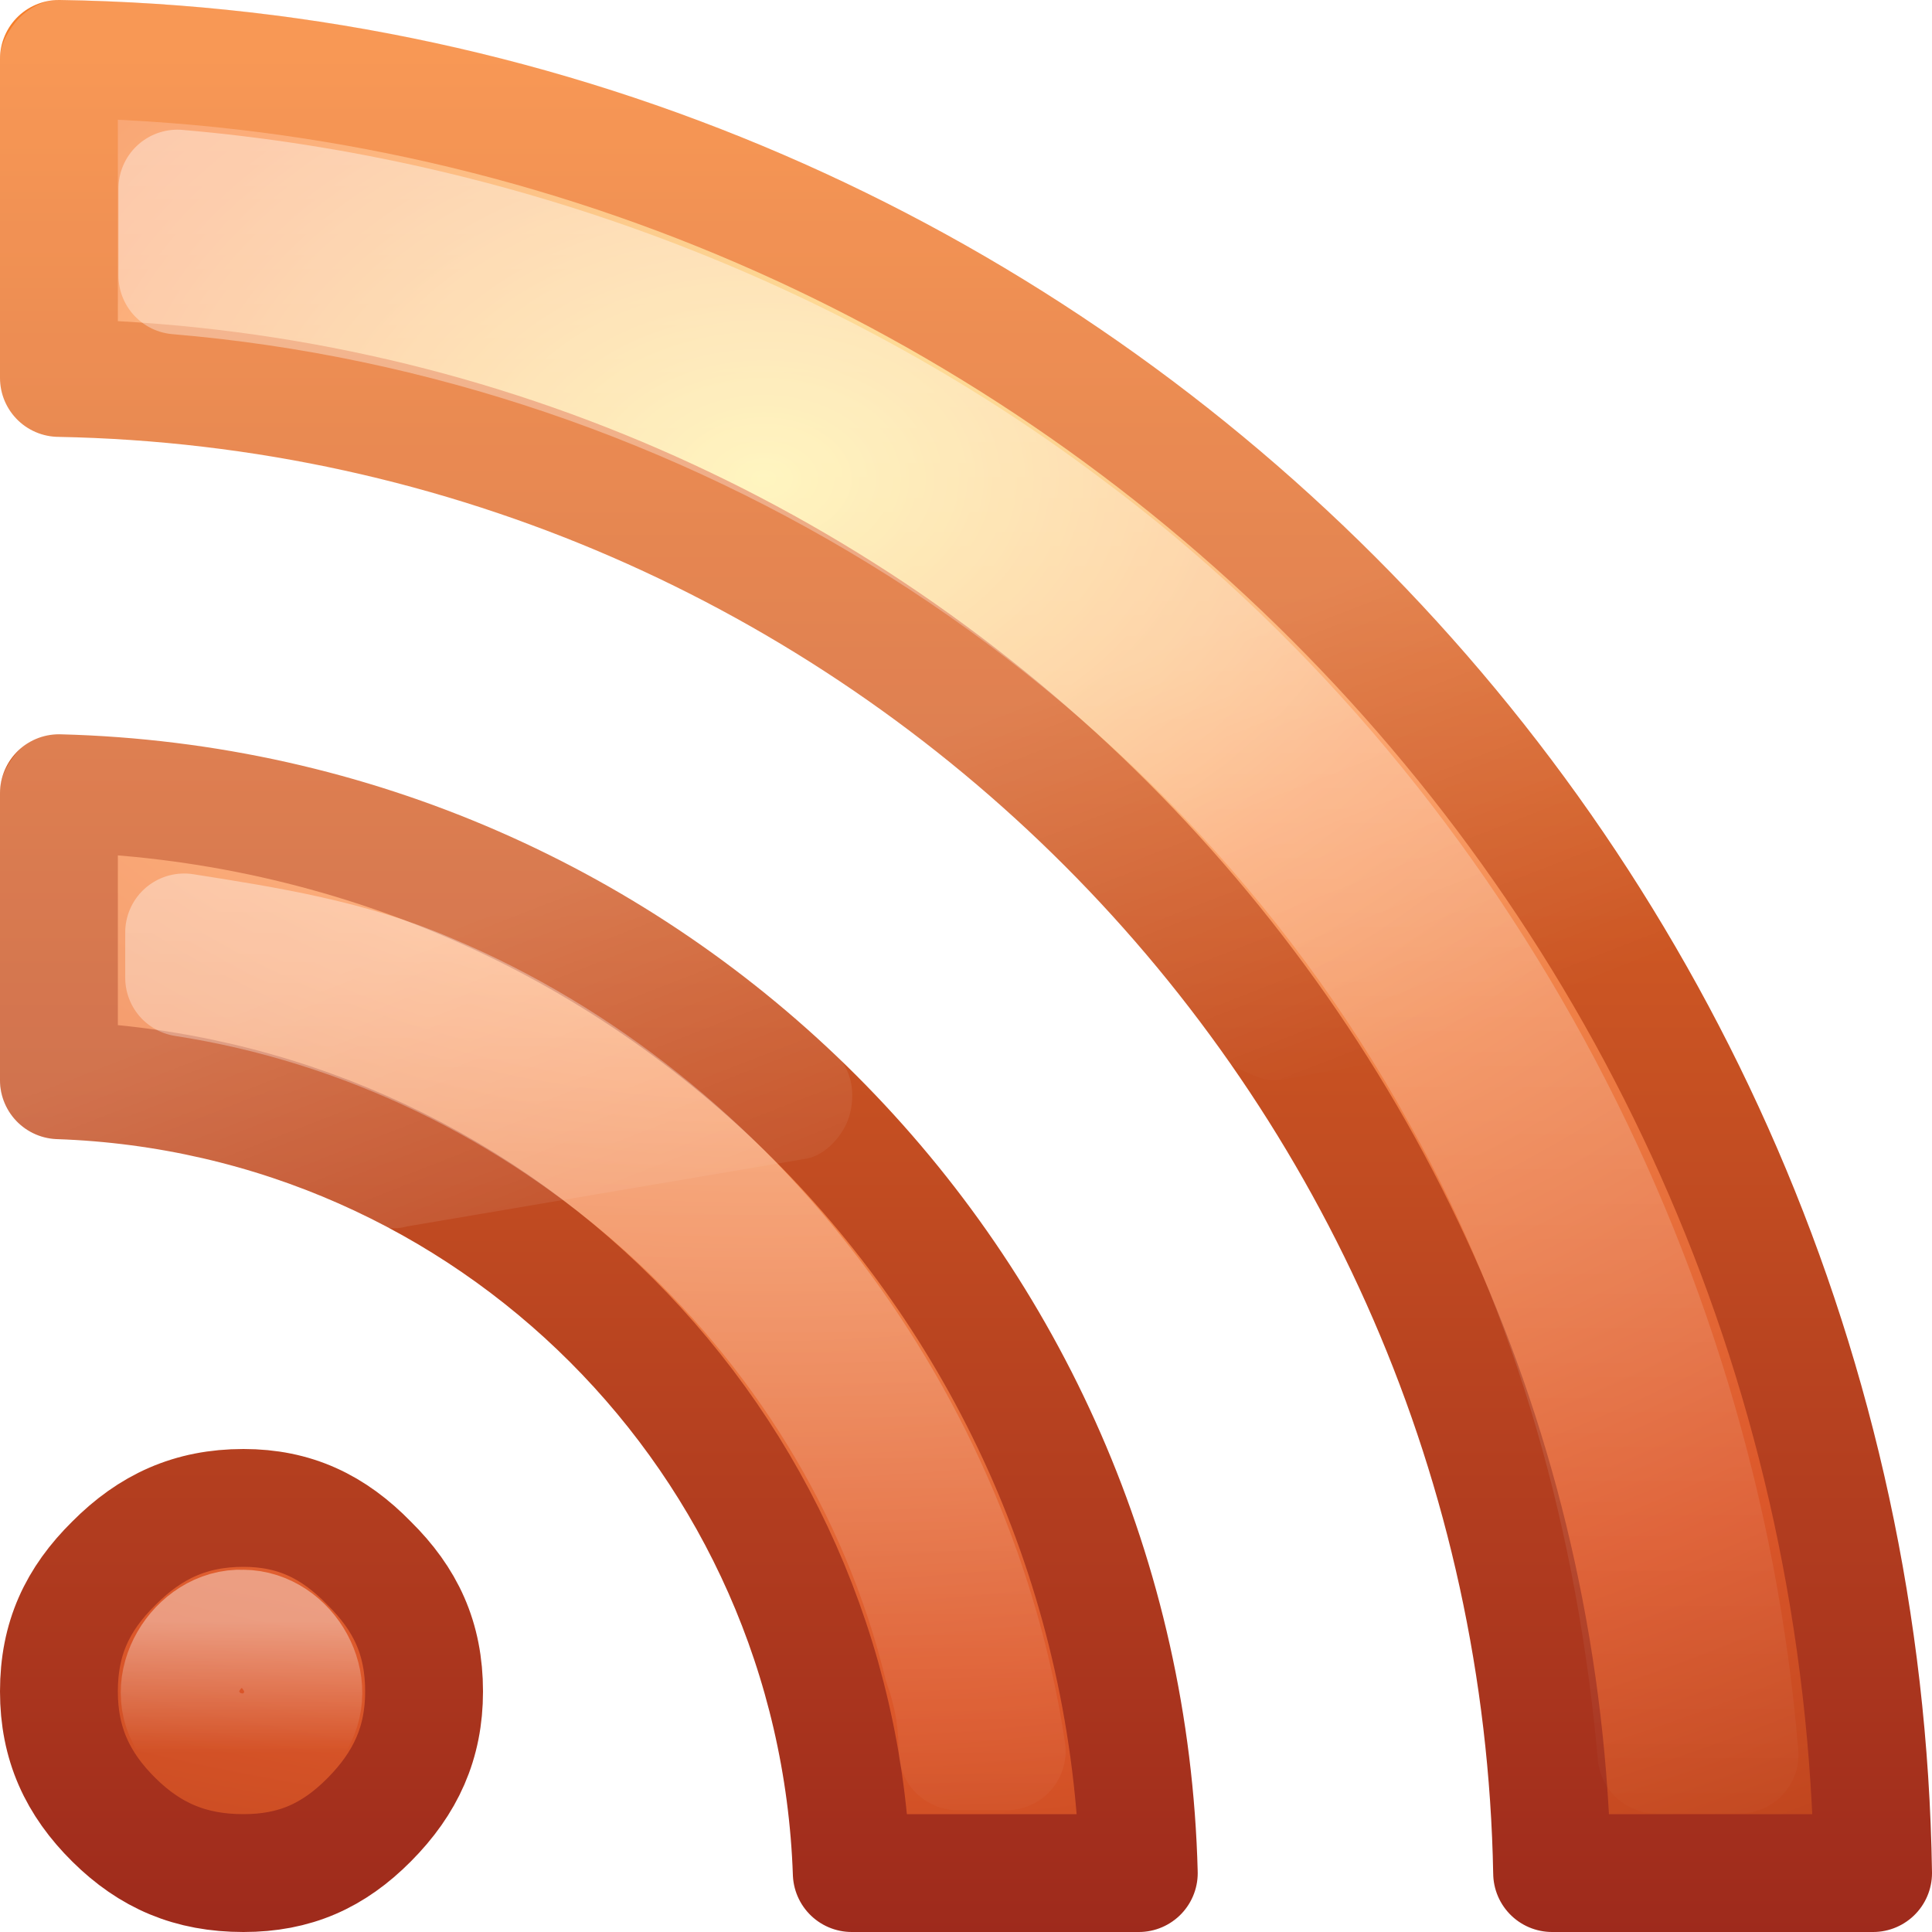
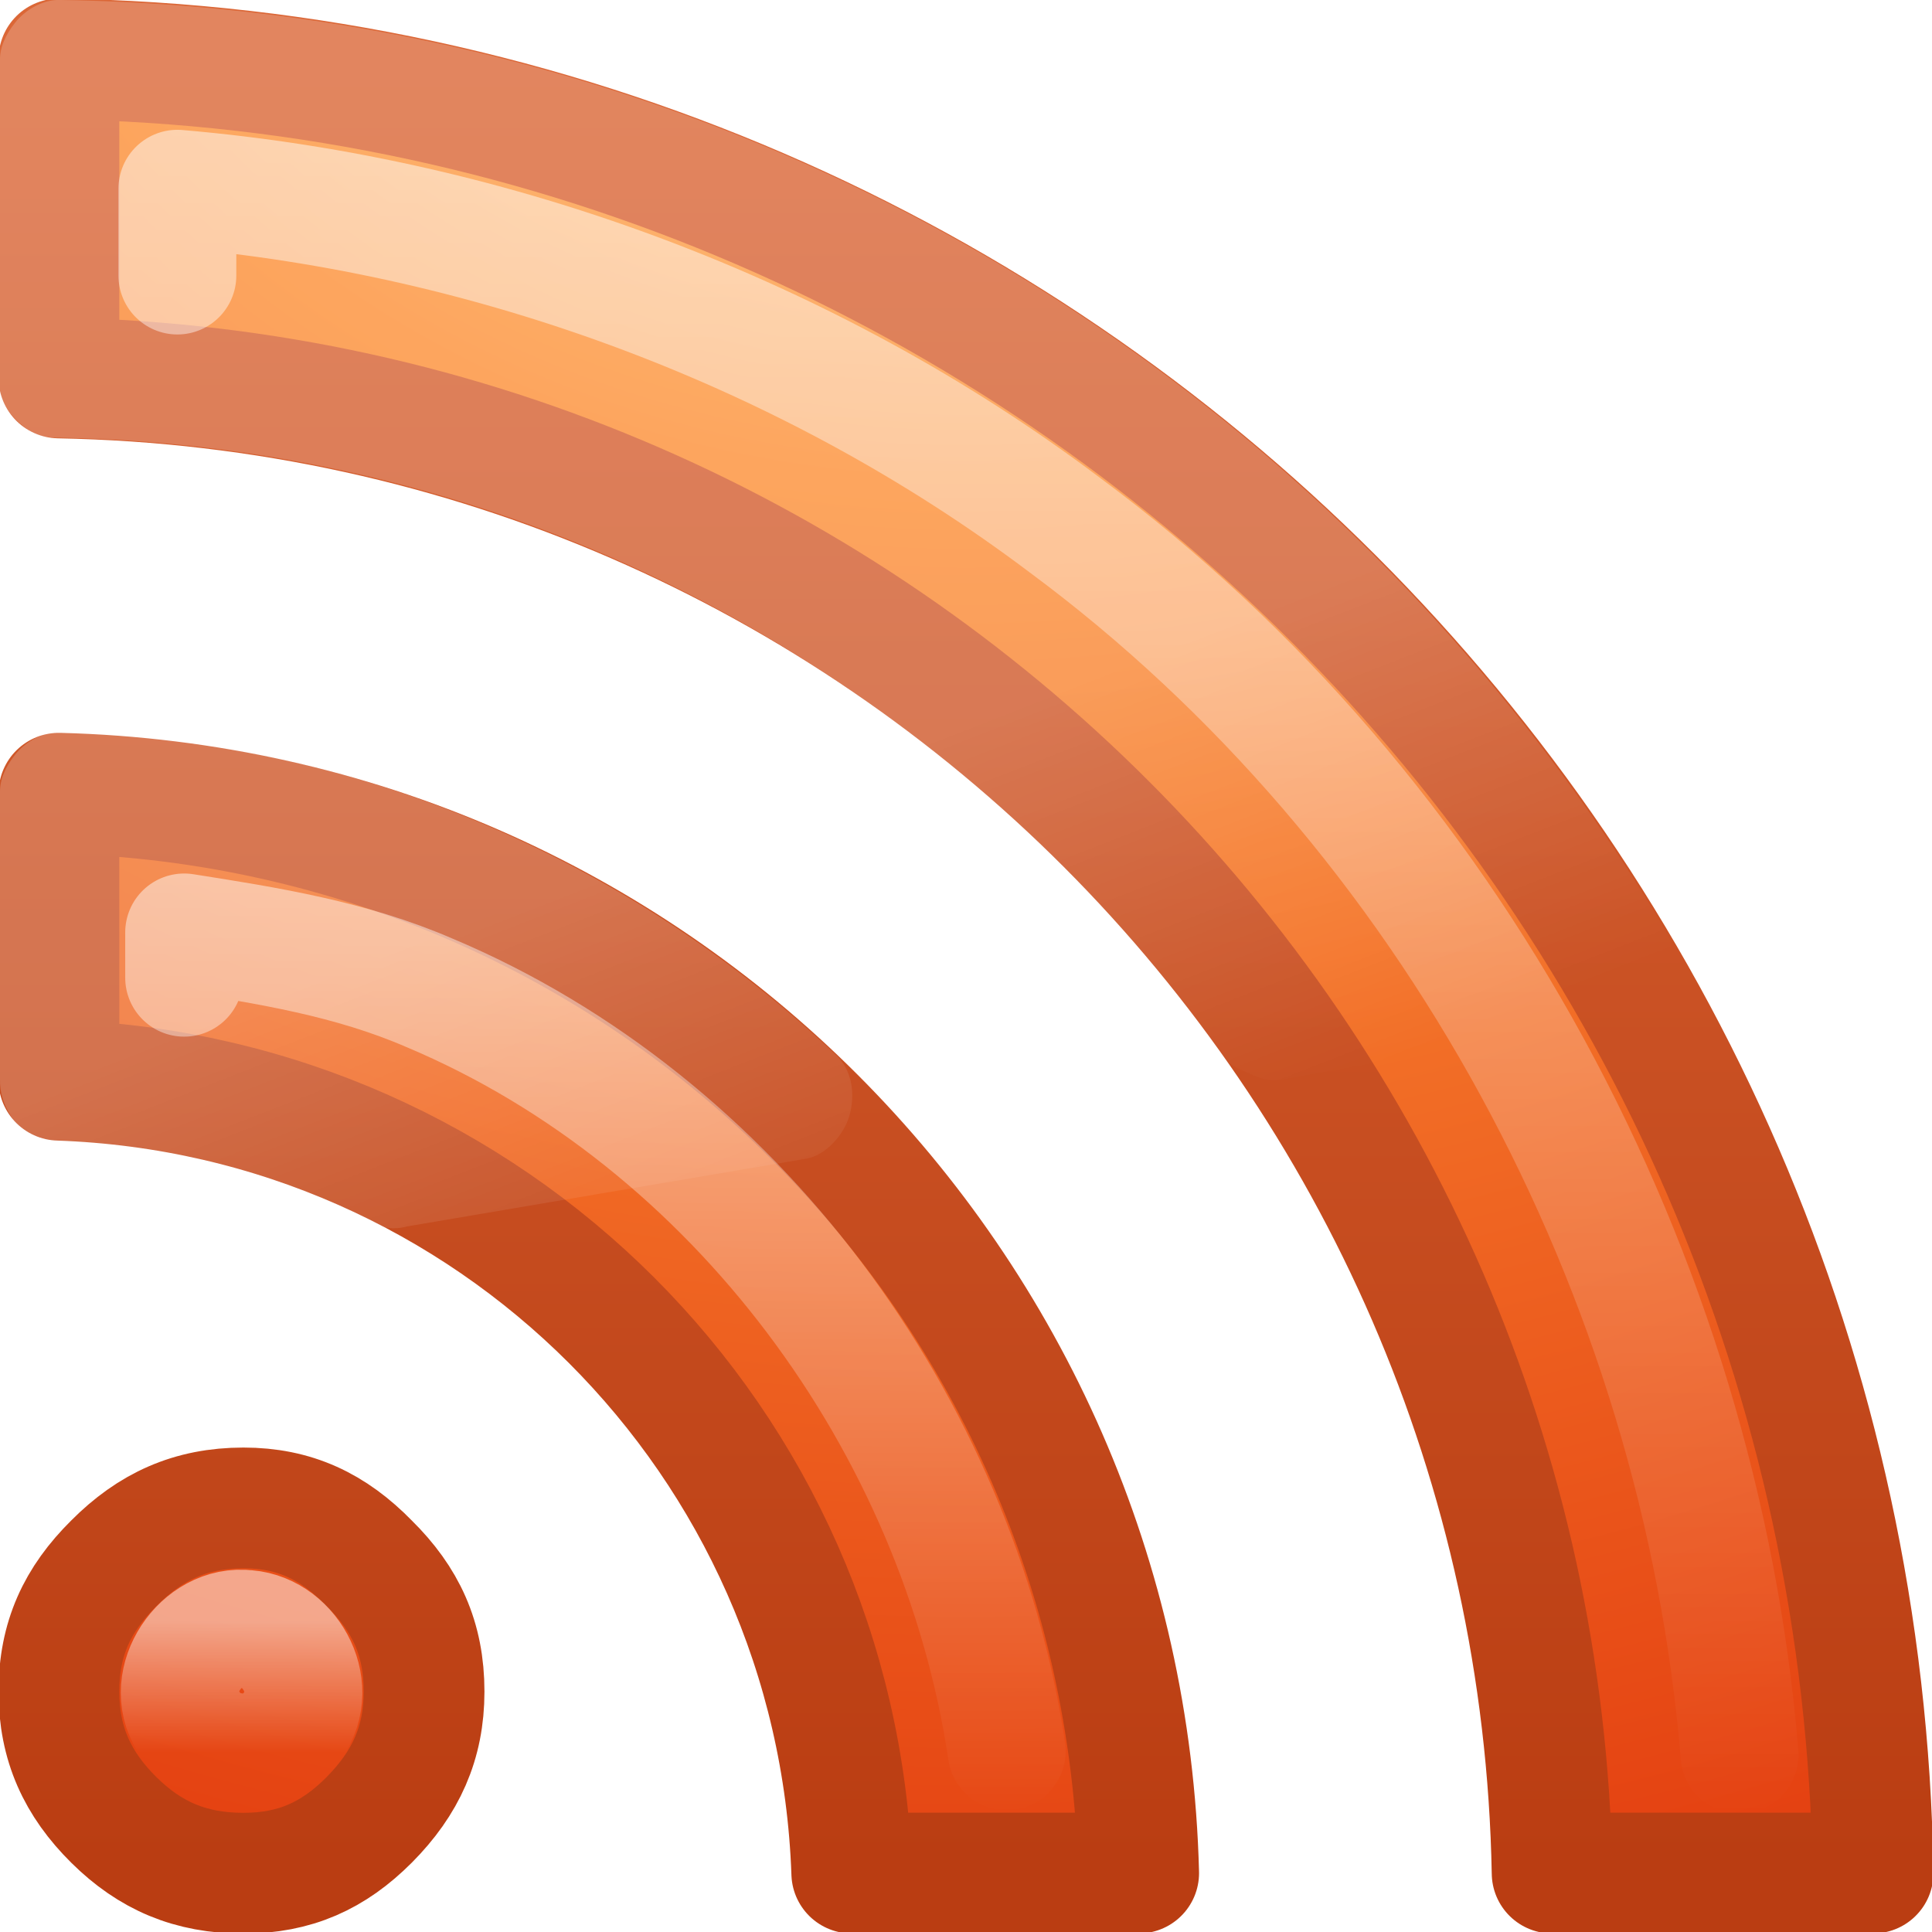
- <svg xmlns="http://www.w3.org/2000/svg" xmlns:xlink="http://www.w3.org/1999/xlink" version="1.0" width="16" height="16" id="svg3401">
-   <defs id="defs3403">
-     <linearGradient x1="24" y1="44" x2="24" y2="3.899" id="linearGradient3377" xlink:href="#linearGradient2490-113-765" gradientUnits="userSpaceOnUse" gradientTransform="matrix(0.3756098,0,0,0.3756098,-1.014624,-1.026855)" />
-     <radialGradient cx="12.011" cy="10.291" r="20" fx="12.011" fy="10.291" id="radialGradient3375" xlink:href="#linearGradient3839" gradientUnits="userSpaceOnUse" gradientTransform="matrix(2.2636253e-8,0.77384,-1.11627,0,17.81143,-5.331391)" />
-     <linearGradient id="linearGradient2490-113-765">
-       <stop id="stop3686" style="stop-color:#861318;stop-opacity:1" offset="0" />
-       <stop id="stop3688" style="stop-color:#f67e2a;stop-opacity:1" offset="1" />
+ <svg xmlns="http://www.w3.org/2000/svg" xmlns:xlink="http://www.w3.org/1999/xlink" width="16px" height="16px" id="svg3862" version="1.1">
+   <defs id="defs3864">
+     <linearGradient xlink:href="#linearGradient3977" id="linearGradient3988" gradientUnits="userSpaceOnUse" gradientTransform="matrix(0.2432432,0,0,0.3513513,-15.83784,-0.4324276)" x1="24" y1="5.564" x2="24" y2="43" />
+     <linearGradient id="linearGradient3977">
+       <stop offset="0" style="stop-color:#ffffff;stop-opacity:1;" id="stop3979" />
+       <stop id="stop3981" style="stop-color:#ffffff;stop-opacity:0.235;" offset="0.036" />
+       <stop offset="0.951" style="stop-color:#ffffff;stop-opacity:0.157;" id="stop3983" />
+       <stop offset="1" style="stop-color:#ffffff;stop-opacity:0.392;" id="stop3985" />
    </linearGradient>
-     <linearGradient x1="24" y1="44" x2="24" y2="3.899" id="linearGradient3399" xlink:href="#linearGradient2490-113-765" gradientUnits="userSpaceOnUse" gradientTransform="matrix(0.3906505,0,0,0.3927622,-1.172358,-1.74941)" />
-     <linearGradient id="linearGradient3839">
-       <stop id="stop3841" style="stop-color:#ffed8c;stop-opacity:1" offset="0" />
-       <stop id="stop3843" style="stop-color:#fb9858;stop-opacity:1" offset="0.262" />
-       <stop id="stop3845" style="stop-color:#dc572a;stop-opacity:1" offset="0.661" />
-       <stop id="stop3847" style="stop-color:#9f3110;stop-opacity:1" offset="1" />
+     <linearGradient xlink:href="#linearGradient8265-821-176-38-919-66-249-7-7" id="linearGradient2419" gradientUnits="userSpaceOnUse" gradientTransform="matrix(0.3687618,0,0,0.3920389,0.4545347,0.5618321)" x1="16.626" y1="15.298" x2="20.055" y2="24.628" />
+     <linearGradient id="linearGradient8265-821-176-38-919-66-249-7-7">
+       <stop id="stop2687-1-9" style="stop-color:#ffffff;stop-opacity:1" offset="0" />
+       <stop id="stop2689-5-4" style="stop-color:#ffffff;stop-opacity:0" offset="1" />
    </linearGradient>
-     <radialGradient cx="12.011" cy="10.291" r="20" fx="12.011" fy="10.291" id="radialGradient3397" xlink:href="#linearGradient3839" gradientUnits="userSpaceOnUse" gradientTransform="matrix(2.3542686e-8,0.8091777,-1.160969,0,18.40756,-6.250514)" />
-     <linearGradient x1="30.15" y1="5.07" x2="30.15" y2="44.02" id="linearGradient3385" xlink:href="#linearGradient3308-4-6" gradientUnits="userSpaceOnUse" gradientTransform="matrix(0.3756098,0,0,0.3756098,-1.014624,-1.026855)" />
-     <linearGradient x1="15.8" y1="20.445" x2="15.8" y2="44.109" id="linearGradient3389" xlink:href="#linearGradient3308-4-6" gradientUnits="userSpaceOnUse" gradientTransform="matrix(0.3756098,0,0,0.3756098,-1.014624,-1.026855)" />
+     <linearGradient xlink:href="#linearGradient3308-4-6" id="linearGradient2422" gradientUnits="userSpaceOnUse" gradientTransform="matrix(0.1746115,0,0,0.1766297,0.5828507,6.918102)" x1="9.65" y1="36.845" x2="9.65" y2="42.995" />
    <linearGradient id="linearGradient3308-4-6">
      <stop id="stop3310-1-4" style="stop-color:#ffffff;stop-opacity:1" offset="0" />
      <stop id="stop3312-5-3" style="stop-color:#ffffff;stop-opacity:0" offset="1" />
    </linearGradient>
-     <linearGradient x1="9.65" y1="36.845" x2="9.65" y2="42.995" id="linearGradient3366" xlink:href="#linearGradient3308-4-6" gradientUnits="userSpaceOnUse" gradientTransform="matrix(0.1746115,0,0,0.1766297,0.5828507,6.918102)" />
-     <linearGradient id="linearGradient8265-821-176-38-919-66-249-7-7">
-       <stop id="stop2687-1-9" style="stop-color:#ffffff;stop-opacity:1" offset="0" />
-       <stop id="stop2689-5-4" style="stop-color:#ffffff;stop-opacity:0" offset="1" />
+     <linearGradient xlink:href="#linearGradient3308-4-6" id="linearGradient2425" gradientUnits="userSpaceOnUse" gradientTransform="matrix(0.3756098,0,0,0.3756098,-0.9587773,-1.054777)" x1="15.8" y1="21.445" x2="15.8" y2="42.743" />
+     <radialGradient xlink:href="#linearGradient2867-449-88-871-390-598-476-591-434-148-57-177-8-3-2" id="radialGradient3994-8" gradientUnits="userSpaceOnUse" gradientTransform="matrix(-5.0813118e-8,2.250372,-2.543345,-6.7550105e-8,33.32099,-20.14657)" cx="7.806" cy="9.957" fx="7.276" fy="9.957" r="12.672" />
+     <linearGradient id="linearGradient2867-449-88-871-390-598-476-591-434-148-57-177-8-3-2">
+       <stop id="stop3750-1-0-6" style="stop-color:#ffcd7d;stop-opacity:1;" offset="0" />
+       <stop id="stop3752-3-7-0" style="stop-color:#fc8f36;stop-opacity:1;" offset="0.262" />
+       <stop id="stop3754-1-8-6" style="stop-color:#e23a0e;stop-opacity:1;" offset="0.705" />
+       <stop id="stop3756-1-6-6" style="stop-color:#ac441f;stop-opacity:1;" offset="1" />
    </linearGradient>
-     <linearGradient x1="16.626" y1="15.298" x2="20.055" y2="24.628" id="linearGradient3381" xlink:href="#linearGradient8265-821-176-38-919-66-249-7-7" gradientUnits="userSpaceOnUse" gradientTransform="matrix(0.3687618,0,0,0.3920389,0.4545347,0.5618318)" />
-     <radialGradient xlink:href="#linearGradient3839" id="radialGradient2414" gradientUnits="userSpaceOnUse" gradientTransform="matrix(2.2636253e-8,0.77384,-1.11627,0,17.81143,-5.331391)" cx="12.011" cy="10.291" fx="12.011" fy="10.291" r="20" />
-     <linearGradient xlink:href="#linearGradient2490-113-765" id="linearGradient2416" gradientUnits="userSpaceOnUse" gradientTransform="matrix(0.3756098,0,0,0.3756098,-1.014624,-1.026855)" x1="24" y1="44" x2="24" y2="3.899" />
-     <linearGradient xlink:href="#linearGradient8265-821-176-38-919-66-249-7-7" id="linearGradient2419" gradientUnits="userSpaceOnUse" gradientTransform="matrix(0.3687618,0,0,0.3920389,0.4545347,0.5618318)" x1="16.626" y1="15.298" x2="20.055" y2="24.628" />
-     <linearGradient xlink:href="#linearGradient3308-4-6" id="linearGradient2422" gradientUnits="userSpaceOnUse" gradientTransform="matrix(0.1746115,0,0,0.1766297,0.5828507,6.918102)" x1="9.65" y1="36.845" x2="9.65" y2="42.995" />
-     <linearGradient xlink:href="#linearGradient3308-4-6" id="linearGradient2425" gradientUnits="userSpaceOnUse" gradientTransform="matrix(0.3756098,0,0,0.3756098,-0.9587773,-1.054778)" x1="15.8" y1="20.445" x2="15.8" y2="44.109" />
-     <linearGradient xlink:href="#linearGradient3308-4-6" id="linearGradient2428" gradientUnits="userSpaceOnUse" gradientTransform="matrix(0.3756098,0,0,0.3756098,-1.014624,-1.026855)" x1="30.15" y1="5.07" x2="30.15" y2="44.02" />
-     <radialGradient xlink:href="#linearGradient3839" id="radialGradient2431" gradientUnits="userSpaceOnUse" gradientTransform="matrix(2.3542686e-8,0.8091777,-1.160969,0,18.40756,-6.250514)" cx="12.011" cy="10.291" fx="12.011" fy="10.291" r="20" />
-     <linearGradient xlink:href="#linearGradient2490-113-765" id="linearGradient2433" gradientUnits="userSpaceOnUse" gradientTransform="matrix(0.3906505,0,0,0.3927622,-1.172358,-1.74941)" x1="24" y1="44" x2="24" y2="3.899" />
-     <radialGradient xlink:href="#linearGradient3839" id="radialGradient2436" gradientUnits="userSpaceOnUse" gradientTransform="matrix(2.2636253e-8,0.77384,-1.11627,0,17.81143,-5.331391)" cx="12.011" cy="10.291" fx="12.011" fy="10.291" r="20" />
-     <linearGradient xlink:href="#linearGradient2490-113-765" id="linearGradient2438" gradientUnits="userSpaceOnUse" gradientTransform="matrix(0.3756098,0,0,0.3756098,-1.014624,-1.026855)" x1="24" y1="44" x2="24" y2="3.899" />
-     <radialGradient xlink:href="#linearGradient3839" id="radialGradient2441" gradientUnits="userSpaceOnUse" gradientTransform="matrix(2.2636253e-8,0.77384,-1.11627,0,17.81143,-5.331391)" cx="12.011" cy="10.291" fx="12.011" fy="10.291" r="20" />
-     <linearGradient xlink:href="#linearGradient2490-113-765" id="linearGradient2443" gradientUnits="userSpaceOnUse" gradientTransform="matrix(0.3756098,0,0,0.3756098,-1.014624,-1.026855)" x1="24" y1="44" x2="24" y2="3.899" />
-     <linearGradient xlink:href="#linearGradient2490-113-765" id="linearGradient2450" gradientUnits="userSpaceOnUse" gradientTransform="matrix(0.3756098,0,0,0.3756098,-1.014624,-1.026855)" x1="24" y1="56.763" x2="24" y2="3.899" />
+     <linearGradient xlink:href="#linearGradient4039-6" id="linearGradient3996-4" gradientUnits="userSpaceOnUse" gradientTransform="matrix(0.3142954,0,0,0.3408691,0.4569098,0.3302878)" x1="25" y1="44.291" x2="25" y2="0.571" />
+     <linearGradient id="linearGradient4039-6">
+       <stop id="stop4041-2" style="stop-color:#ba3d12;stop-opacity:1" offset="0" />
+       <stop id="stop4043-8" style="stop-color:#db6737;stop-opacity:1" offset="1" />
+     </linearGradient>
+     <linearGradient xlink:href="#linearGradient3308-4-6" id="linearGradient4055" gradientUnits="userSpaceOnUse" gradientTransform="matrix(0.3756098,0,0,0.3756098,-1.014624,-1.026854)" x1="30.15" y1="5.07" x2="30.15" y2="42.669" />
  </defs>
-   <path id="path3395" style="font-size:13.59px;font-style:normal;font-variant:normal;font-weight:bold;font-stretch:normal;text-align:start;line-height:125%;writing-mode:lr-tb;text-anchor:start;fill:url(#radialGradient2441);fill-opacity:1;fill-rule:nonzero;stroke:url(#linearGradient2450);stroke-width:0.976;stroke-linecap:round;stroke-linejoin:round;marker:none;marker-start:none;marker-mid:none;marker-end:none;stroke-miterlimit:4;stroke-dasharray:none;stroke-dashoffset:0;stroke-opacity:1;visibility:visible;display:inline;overflow:visible;enable-background:accumulate;font-family:Bitstream Vera Serif" d="M 0.488,0.488 L 0.488,3.13 C 7.26,3.256 12.73,8.734 12.854,15.512 L 15.512,15.512 C 15.387,7.267 8.725,0.613 0.488,0.488 zM 0.488,6.569 L 0.488,8.946 C 4.062,9.07 6.93,11.935 7.054,15.512 L 9.431,15.512 C 9.305,10.616 5.38,6.695 0.488,6.569 zM 2.016,12.488 C 1.58,12.488 1.245,12.642 0.943,12.946 C 0.641,13.244 0.488,13.569 0.488,14.008 C 0.488,14.44 0.642,14.773 0.943,15.071 C 1.243,15.368 1.577,15.512 2.016,15.512 C 2.442,15.512 2.761,15.369 3.057,15.071 C 3.36,14.766 3.512,14.433 3.512,14.008 C 3.512,13.569 3.359,13.244 3.057,12.946 C 2.76,12.641 2.438,12.488 2.016,12.488 z" />
-   <path style="font-size:13.59px;font-style:normal;font-variant:normal;font-weight:bold;font-stretch:normal;text-align:start;line-height:125%;writing-mode:lr-tb;text-anchor:start;opacity:0.4;fill:none;fill-opacity:1;fill-rule:nonzero;stroke:url(#linearGradient2428);stroke-width:0.976;stroke-linecap:round;stroke-linejoin:round;marker:none;marker-start:none;marker-mid:none;marker-end:none;stroke-miterlimit:4;stroke-dasharray:none;stroke-dashoffset:0;stroke-opacity:1;visibility:visible;display:inline;overflow:visible;enable-background:accumulate;font-family:Bitstream Vera Serif" id="path3383" d="M 1.469,1.562 C 1.469,1.803 1.469,2.041 1.469,2.281 C 5.857,2.65 9.961,5.201 12.094,9.062 C 13.036,10.733 13.548,12.62 13.719,14.531 C 13.948,14.531 14.177,14.531 14.406,14.531 C 14.079,10.558 12.019,6.716 8.812,4.344 C 6.705,2.758 4.099,1.788 1.469,1.562 z" />
-   <path style="font-size:13.59px;font-style:normal;font-variant:normal;font-weight:bold;font-stretch:normal;text-align:start;line-height:125%;writing-mode:lr-tb;text-anchor:start;opacity:0.4;fill:none;fill-opacity:1;fill-rule:nonzero;stroke:url(#linearGradient2425);stroke-width:0.976;stroke-linecap:round;stroke-linejoin:round;marker:none;marker-start:none;marker-mid:none;marker-end:none;stroke-miterlimit:4;stroke-dasharray:none;stroke-dashoffset:0;stroke-opacity:1;visibility:visible;display:inline;overflow:visible;enable-background:accumulate;font-family:Bitstream Vera Serif" id="path3387" d="M 1.525,7.722 C 1.525,7.847 1.525,7.972 1.525,8.097 C 4.509,8.557 7.084,10.834 7.806,13.785 C 7.814,13.817 7.83,13.846 7.837,13.878 C 7.926,14.171 7.926,14.36 7.931,14.503 C 8.064,14.503 8.201,14.503 8.337,14.503 C 7.933,11.794 6.086,9.286 3.556,8.222 C 2.905,7.94 2.219,7.831 1.525,7.722 z" />
-   <path style="font-size:13.59px;font-style:normal;font-variant:normal;font-weight:bold;font-stretch:normal;text-align:start;line-height:125%;writing-mode:lr-tb;text-anchor:start;opacity:0.4;fill:none;fill-opacity:1;fill-rule:nonzero;stroke:url(#linearGradient2422);stroke-width:0.976;stroke-linecap:round;stroke-linejoin:round;marker:none;marker-start:none;marker-mid:none;marker-end:none;stroke-miterlimit:4;stroke-dasharray:none;stroke-dashoffset:0;stroke-opacity:1;visibility:visible;display:inline;overflow:visible;enable-background:accumulate;font-family:Bitstream Vera Serif" id="path3219" d="M 2.011,13.488 C 1.635,13.471 1.331,13.961 1.576,14.279 C 1.76,14.582 2.246,14.596 2.428,14.283 C 2.657,13.962 2.386,13.49 2.011,13.488 z" />
-   <path style="opacity:0.2;fill:url(#linearGradient2419);fill-opacity:1;fill-rule:evenodd;stroke:none;stroke-width:1;stroke-linecap:butt;stroke-linejoin:miter;marker:none;marker-start:none;marker-mid:none;marker-end:none;stroke-miterlimit:4;stroke-dasharray:none;stroke-dashoffset:0;stroke-opacity:1;visibility:visible;display:inline;overflow:visible;enable-background:accumulate" id="path3379" d="M 0.469,0 C 0.34,0.006 0.204,0.087 0.125,0.188 C 0.046,0.288 -0.002,0.392 0,0.5 L 0,3.125 C -0,3.144 -0.011,3.182 0,3.25 C 0.011,3.318 0.066,3.41 0.125,3.469 C 0.243,3.587 0.335,3.628 0.5,3.625 C 4.478,3.699 7.937,5.692 10.094,8.719 C 10.158,8.806 10.23,8.838 10.312,8.875 C 10.395,8.912 10.495,8.966 10.625,8.938 L 13.469,8.438 C 13.576,8.412 13.748,8.304 13.812,8.156 C 13.874,8.016 13.887,7.874 13.781,7.688 C 11.072,3.135 6.154,0.086 0.5,0 C 0.458,-0.001 0.51,-0.001 0.469,0 z M 0.469,6.062 C 0.34,6.068 0.204,6.15 0.125,6.25 C 0.046,6.35 -0.002,6.454 0,6.562 L 0,8.938 C -0.002,9.047 0.028,9.147 0.094,9.25 C 0.16,9.353 0.309,9.462 0.469,9.469 C 1.401,9.501 2.277,9.733 3.062,10.125 C 3.219,10.196 3.321,10.169 3.375,10.156 L 6.688,9.594 C 6.858,9.555 6.99,9.384 7.031,9.25 C 7.075,9.109 7.079,8.902 6.938,8.75 C 5.261,7.156 2.99,6.126 0.5,6.062 C 0.458,6.061 0.51,6.061 0.469,6.062 z" />
+   <g id="layer1">
+     <path style="opacity:0.5;fill:none;stroke:url(#linearGradient3988);stroke-width:1;stroke-linecap:round;stroke-linejoin:miter;stroke-miterlimit:4;stroke-opacity:1;stroke-dasharray:none;stroke-dashoffset:0" d="m -5.5,14.5 -9,0 0,-13 9,0 z" id="rect6741-1" />
+     <path id="path3395" style="font-size:13.59px;font-style:normal;font-variant:normal;font-weight:bold;font-stretch:normal;text-align:start;line-height:125%;writing-mode:lr-tb;text-anchor:start;fill:url(#radialGradient3994-8);fill-opacity:1;fill-rule:nonzero;stroke:url(#linearGradient3996-4);stroke-width:1;stroke-linecap:butt;stroke-linejoin:round;stroke-miterlimit:4;stroke-opacity:1;stroke-dasharray:none;stroke-dashoffset:0;marker:none;visibility:visible;display:inline;overflow:visible;enable-background:accumulate;font-family:Bitstream Vera Serif;color:#000000" d="m 0.488,0.488 0,2.642 C 7.26,3.256 12.73,8.734 12.854,15.512 l 2.658,0 C 15.387,7.267 8.725,0.613 0.488,0.488 z m 0,6.082 0,2.376 c 3.574,0.124 6.442,2.989 6.566,6.566 l 2.376,0 C 9.305,10.616 5.38,6.695 0.488,6.569 z m 1.528,5.918 c -0.436,1.3e-5 -0.771,0.154 -1.073,0.458 -0.302,0.299 -0.455,0.624 -0.455,1.063 0,0.432 0.154,0.765 0.455,1.063 0.3,0.297 0.634,0.441 1.073,0.441 0.426,1.1e-5 0.745,-0.144 1.041,-0.441 0.303,-0.305 0.455,-0.638 0.455,-1.063 C 3.512,13.569 3.359,13.244 3.057,12.946 2.76,12.641 2.438,12.488 2.016,12.488 z" />
+     <path style="font-size:13.59px;font-style:normal;font-variant:normal;font-weight:bold;font-stretch:normal;text-align:start;line-height:125%;writing-mode:lr-tb;text-anchor:start;opacity:0.5;fill:none;stroke:url(#linearGradient4055);stroke-width:0.976;stroke-linecap:round;stroke-linejoin:round;stroke-miterlimit:4;stroke-opacity:1;stroke-dasharray:none;stroke-dashoffset:0;marker:none;visibility:visible;display:inline;overflow:visible;enable-background:accumulate;font-family:Bitstream Vera Serif" id="path3383" d="M 14.406,14.531 C 14.079,10.558 12.019,6.716 8.812,4.344 6.705,2.758 4.099,1.788 1.469,1.563 c 0,0.241 0,0.479 0,0.719" />
+     <path style="font-size:13.59px;font-style:normal;font-variant:normal;font-weight:bold;font-stretch:normal;text-align:start;line-height:125%;writing-mode:lr-tb;text-anchor:start;opacity:0.5;fill:none;stroke:url(#linearGradient2425);stroke-width:0.976;stroke-linecap:round;stroke-linejoin:round;stroke-miterlimit:4;stroke-opacity:1;stroke-dasharray:none;stroke-dashoffset:0;marker:none;visibility:visible;display:inline;overflow:visible;enable-background:accumulate;font-family:Bitstream Vera Serif" id="path3387" d="m 8.337,14.503 c -0.404,-2.709 -2.251,-5.217 -4.781,-6.281 -0.65,-0.282 -1.337,-0.391 -2.031,-0.5 0,0.125 0,0.25 0,0.375" />
+     <path style="font-size:13.59px;font-style:normal;font-variant:normal;font-weight:bold;font-stretch:normal;text-align:start;line-height:125%;writing-mode:lr-tb;text-anchor:start;opacity:0.5;fill:none;stroke:url(#linearGradient2422);stroke-width:0.976;stroke-linecap:round;stroke-linejoin:round;stroke-miterlimit:4;stroke-opacity:1;stroke-dasharray:none;stroke-dashoffset:0;marker:none;visibility:visible;display:inline;overflow:visible;enable-background:accumulate;font-family:Bitstream Vera Serif" id="path3219" d="m 2.011,13.488 c -0.376,-0.017 -0.679,0.473 -0.435,0.791 0.184,0.303 0.67,0.318 0.852,0.004 0.23,-0.321 -0.041,-0.793 -0.417,-0.794 z" />
+     <path style="opacity:0.2;fill:url(#linearGradient2419);fill-opacity:1;fill-rule:evenodd;stroke:none;stroke-width:1;marker:none;visibility:visible;display:inline;overflow:visible;enable-background:accumulate" id="path3379" d="M 0.469,2.675e-7 C 0.34,0.006 0.204,0.087 0.125,0.188 0.046,0.288 -0.002,0.392 0,0.5 L 0,3.125 c -3.8661095e-4,0.019 -0.011,0.057 0,0.125 0.011,0.068 0.066,0.16 0.125,0.219 0.118,0.118 0.21,0.16 0.375,0.156 3.978,0.074 7.437,2.067 9.594,5.094 0.064,0.087 0.136,0.119 0.219,0.156 0.083,0.037 0.182,0.091 0.312,0.062 l 2.844,-0.5 C 13.576,8.412 13.748,8.304 13.812,8.156 13.874,8.016 13.887,7.874 13.781,7.688 11.072,3.135 6.154,0.086 0.5,2.675e-7 0.458,-0.001 0.51,-0.001 0.469,2.675e-7 z m 0,6.063 C 0.34,6.068 0.204,6.15 0.125,6.25 0.046,6.35 -0.002,6.454 0,6.563 l 0,2.375 c -0.002,0.109 0.028,0.21 0.094,0.312 0.066,0.103 0.216,0.212 0.375,0.219 0.932,0.032 1.808,0.265 2.594,0.656 0.156,0.071 0.258,0.044 0.312,0.031 L 6.688,9.594 C 6.858,9.555 6.99,9.384 7.031,9.25 7.075,9.109 7.079,8.902 6.938,8.75 5.261,7.156 2.99,6.126 0.5,6.063 c -0.042,-0.001 0.01,-0.001 -0.031,0 z" />
+   </g>
</svg>
